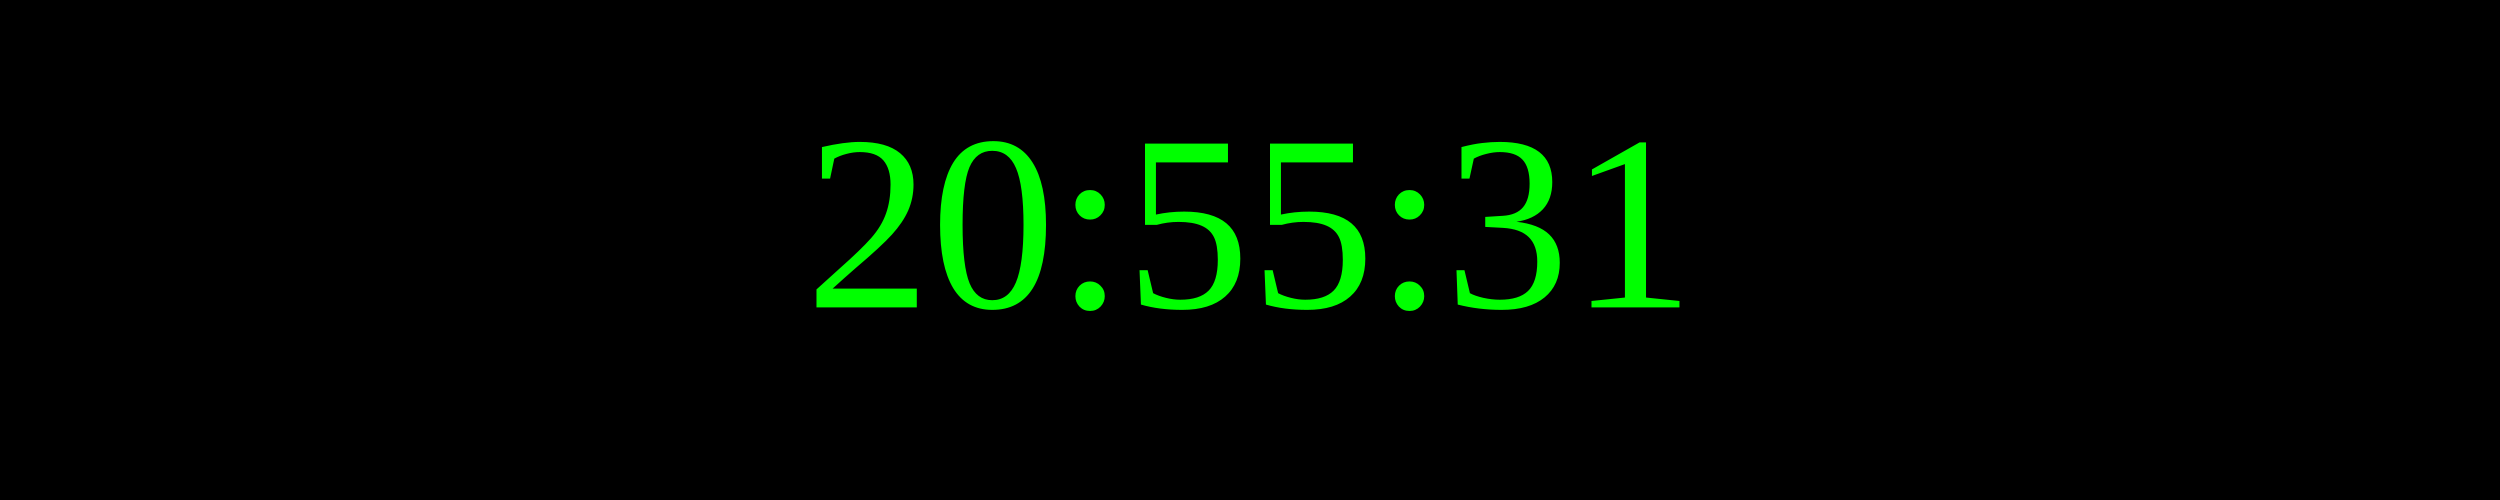
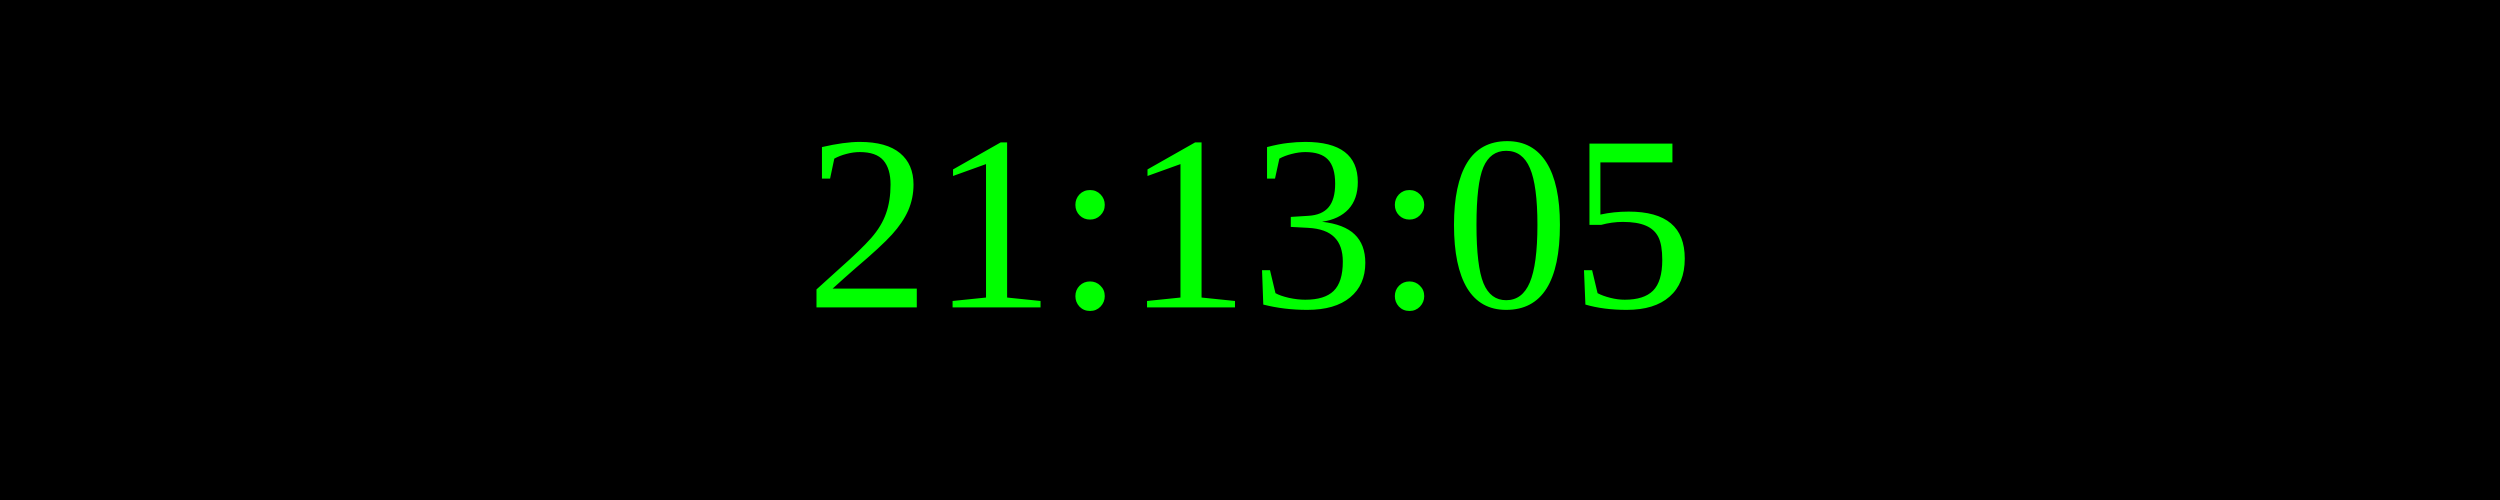
<svg xmlns="http://www.w3.org/2000/svg" width="250" height="50">
  <rect width="100%" height="100%" fill="black" />
  <text x="50%" y="50%" font-size="25" fill="lime" text-anchor="middle" dominant-baseline="middle">
- 20:55:31
+ 21:13:05
</text>
</svg>
